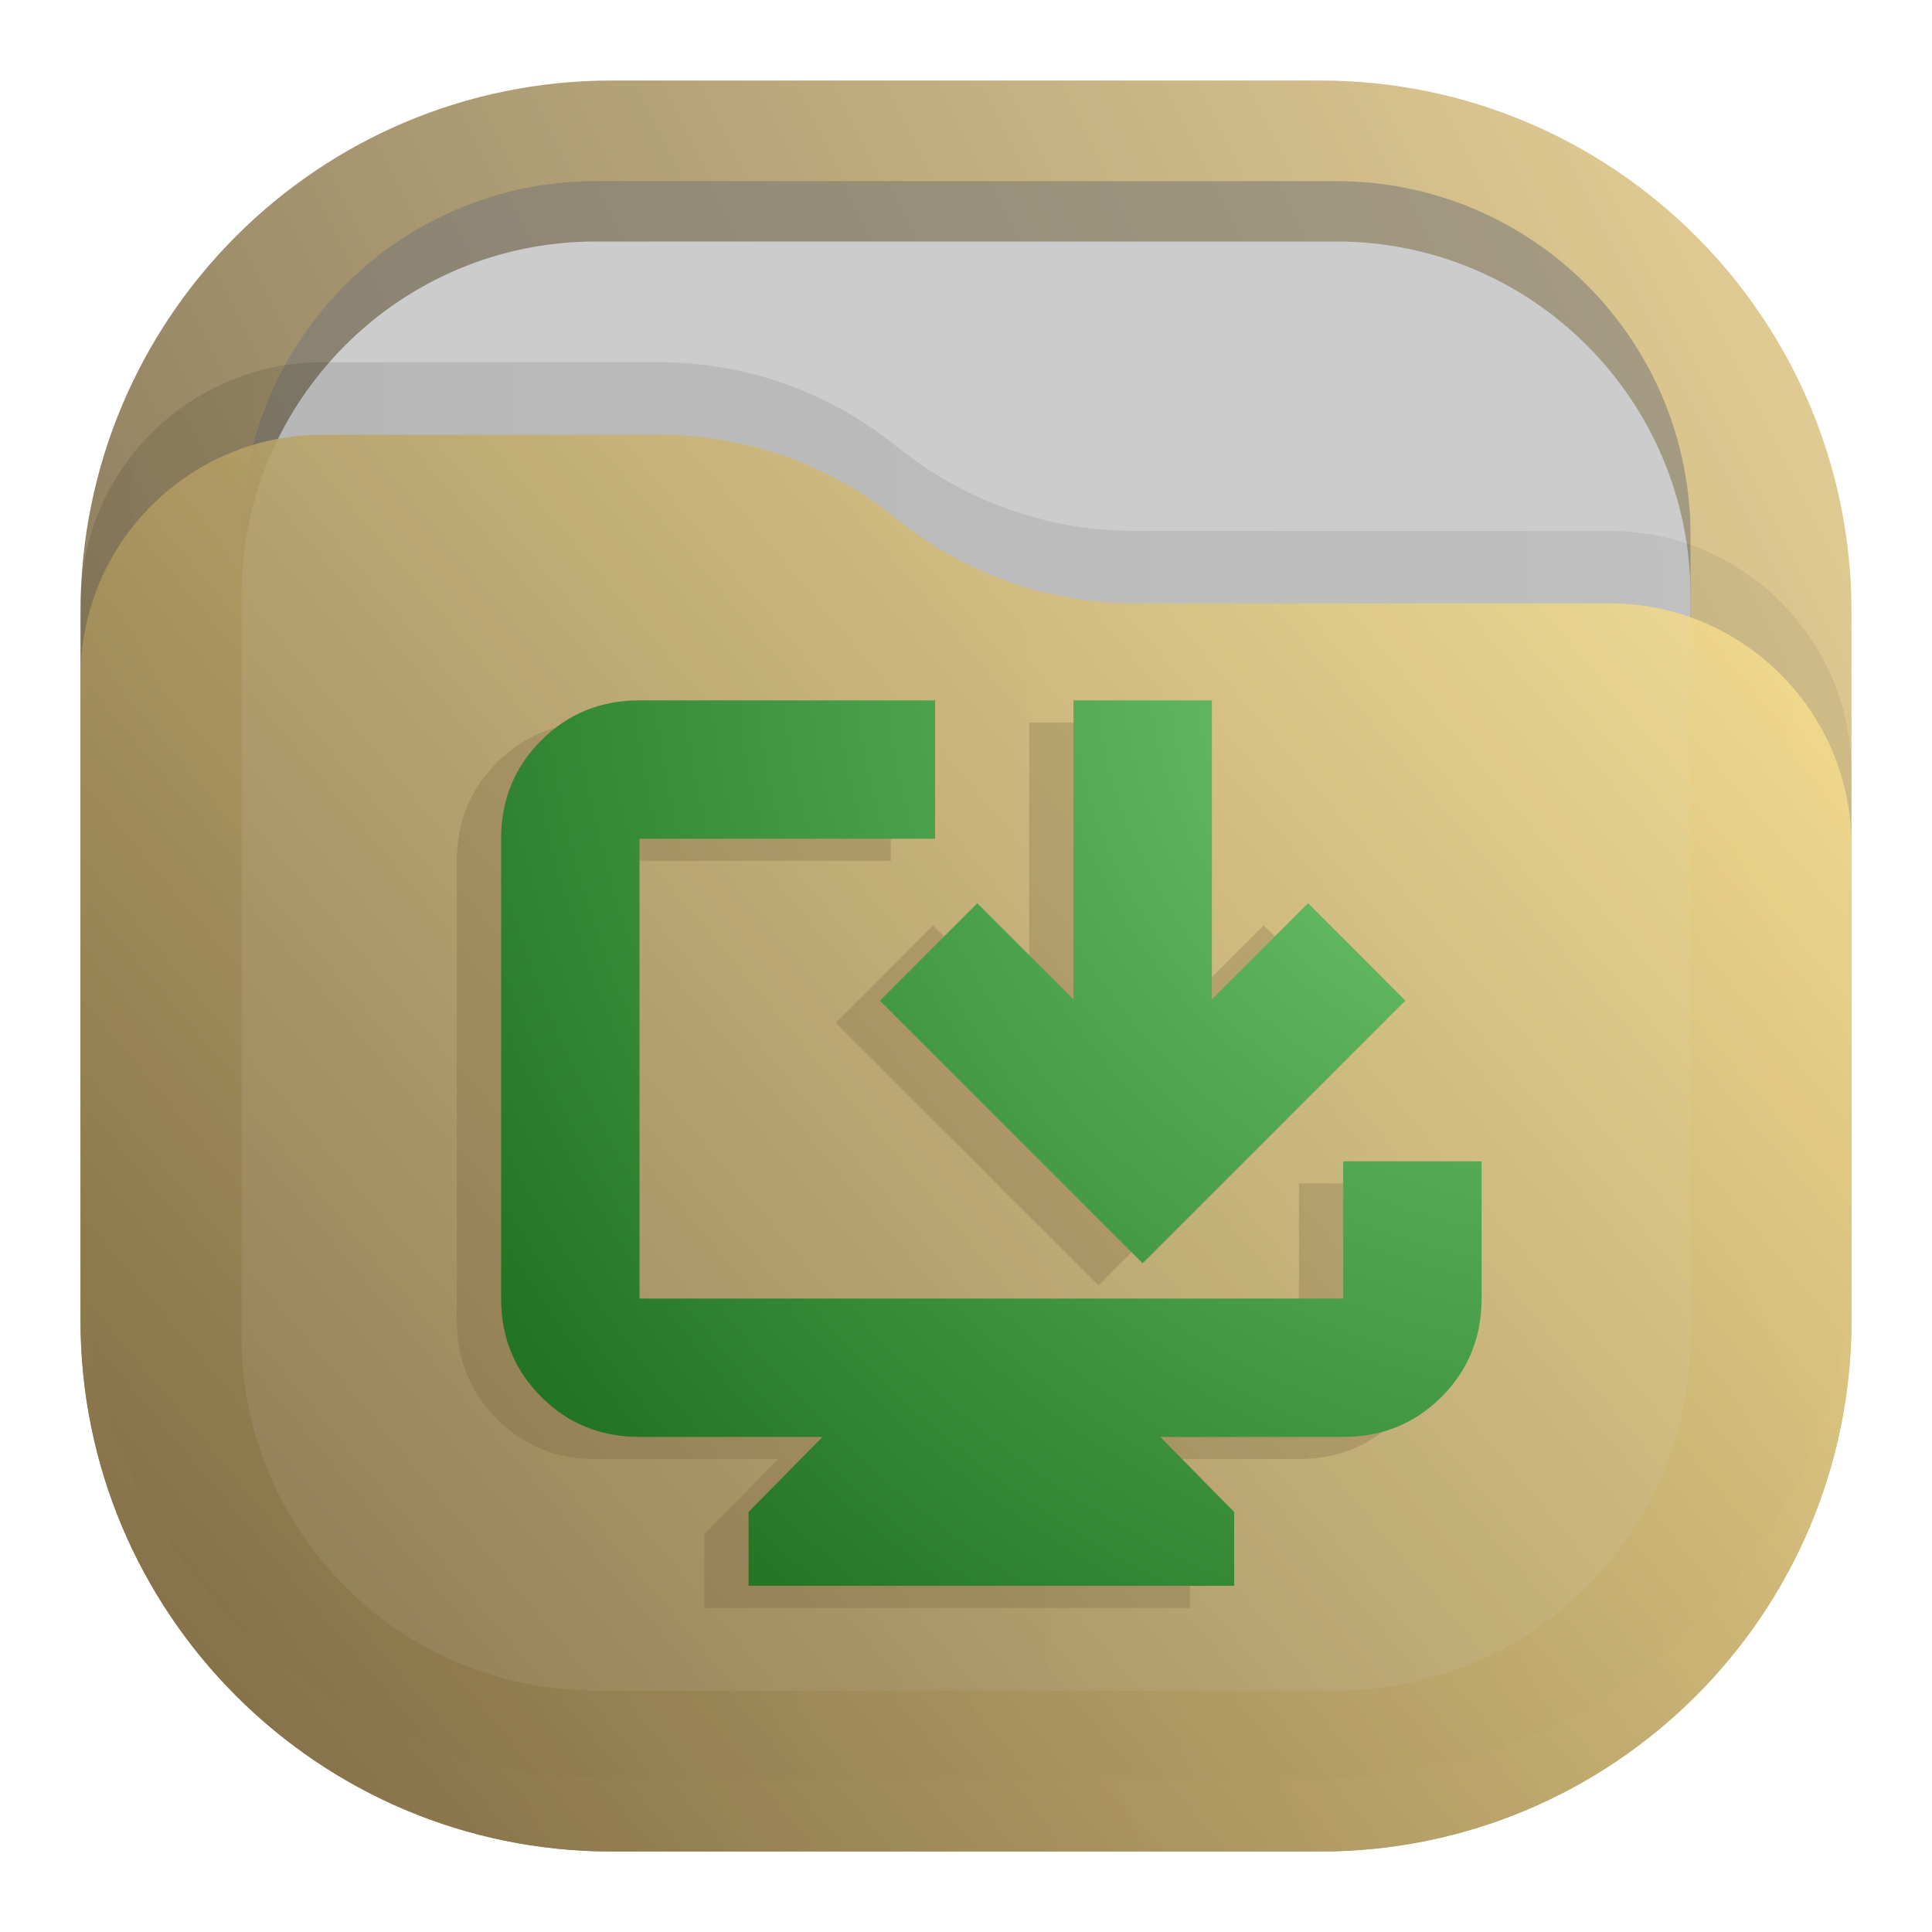
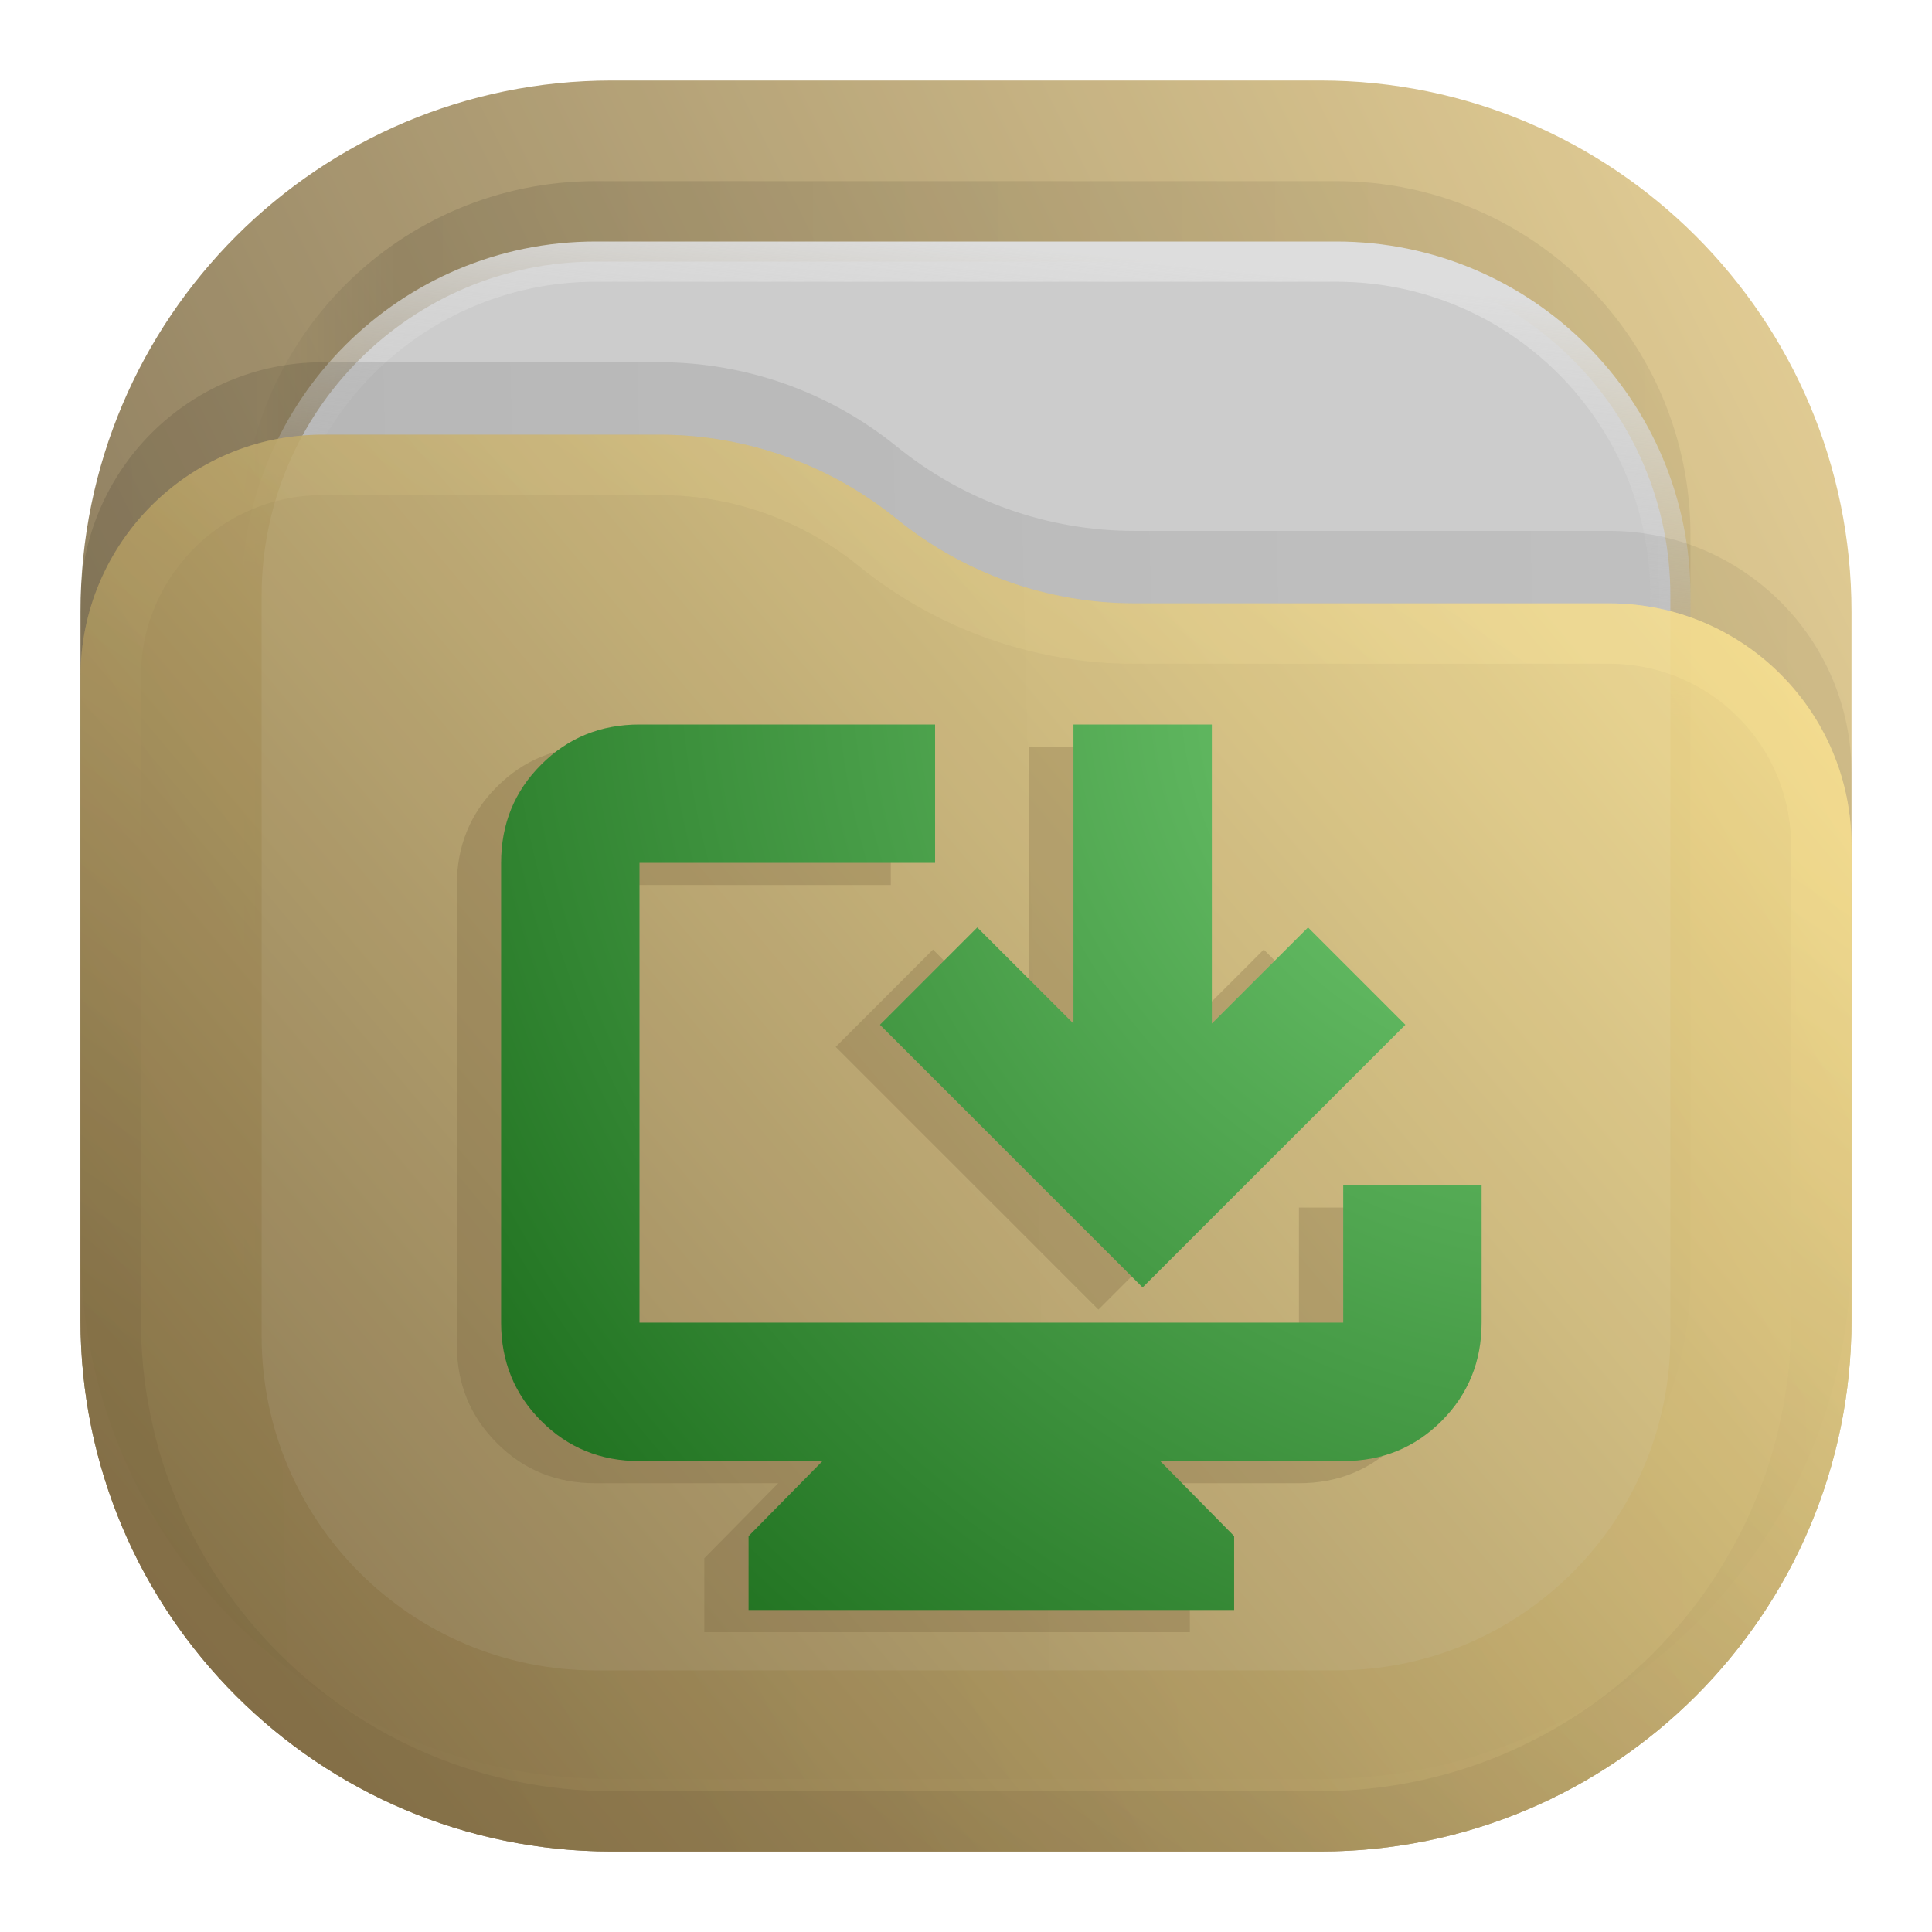
<svg xmlns="http://www.w3.org/2000/svg" width="24" height="24" viewBox="0 0 24 24" fill="none">
  <rect opacity="0.812" x="1" y="1" width="22" height="22" rx="6.6" fill="url(#paint0_linear_31_25)" />
-   <rect opacity="0.625" x="3" y="2.25" width="18" height="18" rx="4.4" fill="#777777" fill-opacity="0.875" />
-   <rect x="3" y="3" width="18" height="18" rx="4.4" fill="#CCCCCC" />
-   <path opacity="0.125" d="M1 7.508C1 5.847 2.347 4.5 4.008 4.5H8.19C9.265 4.5 10.307 4.87 11.141 5.548V5.548C11.975 6.225 13.016 6.595 14.091 6.595H19.992C21.653 6.595 23 7.942 23 9.603V15.5C23 19.145 20.045 22.1 16.4 22.1H7.6C3.955 22.1 1 19.145 1 15.5V7.508Z" fill="url(#paint1_linear_31_25)" fill-opacity="0.875" />
-   <path opacity="0.875" d="M1 8.408C1 6.747 2.347 5.4 4.008 5.4H8.19C9.265 5.4 10.307 5.77 11.141 6.448V6.448C11.975 7.125 13.016 7.495 14.091 7.495H19.992C21.653 7.495 23 8.842 23 10.503V16.4C23 20.045 20.045 23 16.4 23H7.6C3.955 23 1 20.045 1 16.4V8.408Z" fill="url(#paint2_linear_31_25)" />
-   <path opacity="0.5" d="M8.749 19.975V19.057L9.667 18.125H7.394C6.911 18.125 6.504 17.959 6.173 17.627C5.841 17.295 5.675 16.888 5.675 16.405V10.694C5.675 10.211 5.841 9.804 6.173 9.473C6.504 9.141 6.911 8.975 7.394 8.975H11.066V10.694H7.394V16.405H16.136V14.701H17.855V16.405C17.855 16.888 17.689 17.295 17.358 17.627C17.026 17.959 16.619 18.125 16.136 18.125H13.863L14.781 19.057V19.975H8.749ZM13.645 15.968L10.381 12.705L11.59 11.495L12.785 12.69V8.975H14.504V12.69L15.699 11.495L16.908 12.705L13.645 15.968Z" fill="#6F5C38" fill-opacity="0.5" />
-   <path d="M9.299 19.7V18.782L10.217 17.85H7.944C7.461 17.85 7.054 17.684 6.723 17.352C6.391 17.02 6.225 16.613 6.225 16.131V10.419C6.225 9.936 6.391 9.529 6.723 9.198C7.054 8.866 7.461 8.7 7.944 8.7H11.616V10.419H7.944V16.131H16.686V14.426H18.405V16.131C18.405 16.613 18.239 17.02 17.908 17.352C17.576 17.684 17.169 17.85 16.686 17.85H14.413L15.331 18.782V19.7H9.299ZM14.194 15.693L10.931 12.43L12.14 11.22L13.335 12.415V8.7H15.054V12.415L16.249 11.22L17.458 12.43L14.194 15.693Z" fill="url(#paint3_radial_31_25)" />
+   <rect opacity="0.125" x="3" y="2.25" width="18" height="18" rx="4.4" fill="url(#paint1_linear_31_25)" fill-opacity="0.875" />
+   <rect x="3.25" y="3.25" width="17.5" height="17.5" rx="4.15" fill="#CCCCCC" stroke="url(#paint2_linear_31_25)" stroke-width="0.5" />
+   <path opacity="0.125" d="M1 7.508C1 5.847 2.347 4.5 4.008 4.5H8.19C9.265 4.5 10.307 4.87 11.141 5.548V5.548C11.975 6.225 13.016 6.595 14.091 6.595H19.992C21.653 6.595 23 7.942 23 9.603V15.5C23 19.145 20.045 22.1 16.4 22.1H7.6C3.955 22.1 1 19.145 1 15.5V7.508Z" fill="url(#paint3_linear_31_25)" fill-opacity="0.875" />
+   <g opacity="0.875">
+     <path d="M1 8.408C1 6.747 2.347 5.4 4.008 5.4H8.19C9.265 5.4 10.307 5.77 11.141 6.448V6.448C11.975 7.125 13.016 7.495 14.091 7.495H19.992C21.653 7.495 23 8.842 23 10.503V16.4C23 20.045 20.045 23 16.4 23H7.6C3.955 23 1 20.045 1 16.4V8.408Z" fill="url(#paint4_linear_31_25)" />
+     <path d="M22.625 10.503V16.4C22.625 19.838 19.838 22.625 16.4 22.625H7.6C4.162 22.625 1.375 19.838 1.375 16.4V8.408C1.375 6.954 2.554 5.775 4.008 5.775H8.19C9.179 5.775 10.137 6.115 10.904 6.739C11.805 7.471 12.93 7.87 14.091 7.87H19.992C21.446 7.87 22.625 9.049 22.625 10.503Z" stroke="url(#paint5_linear_31_25)" stroke-opacity="0.375" stroke-width="0.75" stroke-linejoin="round" />
+   </g>
+   <path opacity="0.5" d="M8.749 20.275V19.357L9.667 18.425H7.394C6.911 18.425 6.504 18.259 6.173 17.927C5.841 17.595 5.675 17.188 5.675 16.706V10.994C5.675 10.511 5.841 10.104 6.173 9.773C6.504 9.441 6.911 9.275 7.394 9.275H11.066V10.994H7.394V16.706H16.136V15.001H17.855V16.706C17.855 17.188 17.689 17.595 17.358 17.927C17.026 18.259 16.619 18.425 16.136 18.425H13.863L14.781 19.357V20.275H8.749ZM13.645 16.268L10.381 13.005L11.59 11.796L12.785 12.99V9.275H14.504V12.99L15.699 11.796L16.908 13.005L13.645 16.268Z" fill="#6F5C38" fill-opacity="0.5" />
+   <path d="M9.299 20V19.082L10.217 18.15H7.944C7.461 18.15 7.054 17.984 6.723 17.652C6.391 17.32 6.225 16.913 6.225 16.43V10.719C6.225 10.236 6.391 9.829 6.723 9.498C7.054 9.166 7.461 9 7.944 9H11.616V10.719H7.944V16.43H16.686V14.726H18.405V16.43C18.405 16.913 18.239 17.32 17.908 17.652C17.576 17.984 17.169 18.15 16.686 18.15H14.413L15.331 19.082V20H9.299ZM14.194 15.993L10.931 12.73L12.14 11.521L13.335 12.715V9H15.054V12.715L16.249 11.521L17.458 12.73L14.194 15.993Z" fill="url(#paint6_radial_31_25)" />
  <defs>
    <linearGradient id="paint0_linear_31_25" x1="23" y1="1" x2="1" y2="12" gradientUnits="userSpaceOnUse">
      <stop stop-color="#E3C880" />
      <stop offset="1" stop-color="#6F5C38" />
    </linearGradient>
-     <linearGradient id="paint1_linear_31_25" x1="23" y1="9" x2="1.012" y2="9.521" gradientUnits="userSpaceOnUse">
+     <linearGradient id="paint1_linear_31_25" x1="21" y1="4" x2="3" y2="4" gradientUnits="userSpaceOnUse">
+       <stop stop-opacity="0.5" />
+       <stop offset="0.89" />
+       <stop offset="1" stop-opacity="0" />
+     </linearGradient>
+     <linearGradient id="paint2_linear_31_25" x1="12" y1="3" x2="11.5" y2="8" gradientUnits="userSpaceOnUse">
+       <stop stop-color="#DDDDDD" />
+       <stop offset="1" stop-color="#CCCCCC" stop-opacity="0" />
+     </linearGradient>
+     <linearGradient id="paint3_linear_31_25" x1="23" y1="9" x2="1.012" y2="9.521" gradientUnits="userSpaceOnUse">
      <stop stop-opacity="0.5" />
      <stop offset="1" />
    </linearGradient>
-     <linearGradient id="paint2_linear_31_25" x1="23" y1="5.4" x2="1.429" y2="23.512" gradientUnits="userSpaceOnUse">
+     <linearGradient id="paint4_linear_31_25" x1="23" y1="5.4" x2="1.429" y2="23.512" gradientUnits="userSpaceOnUse">
      <stop stop-color="#FFE795" />
      <stop offset="1" stop-color="#7A653E" />
    </linearGradient>
-     <radialGradient id="paint3_radial_31_25" cx="0" cy="0" r="1" gradientUnits="userSpaceOnUse" gradientTransform="translate(18.875 8.7) rotate(139.185) scale(15.9879 17.7031)">
+     <linearGradient id="paint5_linear_31_25" x1="15" y1="5.5" x2="5.5" y2="19.5" gradientUnits="userSpaceOnUse">
+       <stop stop-color="#FFE795" />
+       <stop offset="1" stop-color="#7A653E" />
+     </linearGradient>
+     <radialGradient id="paint6_radial_31_25" cx="0" cy="0" r="1" gradientUnits="userSpaceOnUse" gradientTransform="translate(18.875 9) rotate(139.185) scale(15.9879 17.7031)">
      <stop stop-color="#72CB72" />
      <stop offset="1" stop-color="#1C6D1C" />
    </radialGradient>
  </defs>
</svg>
